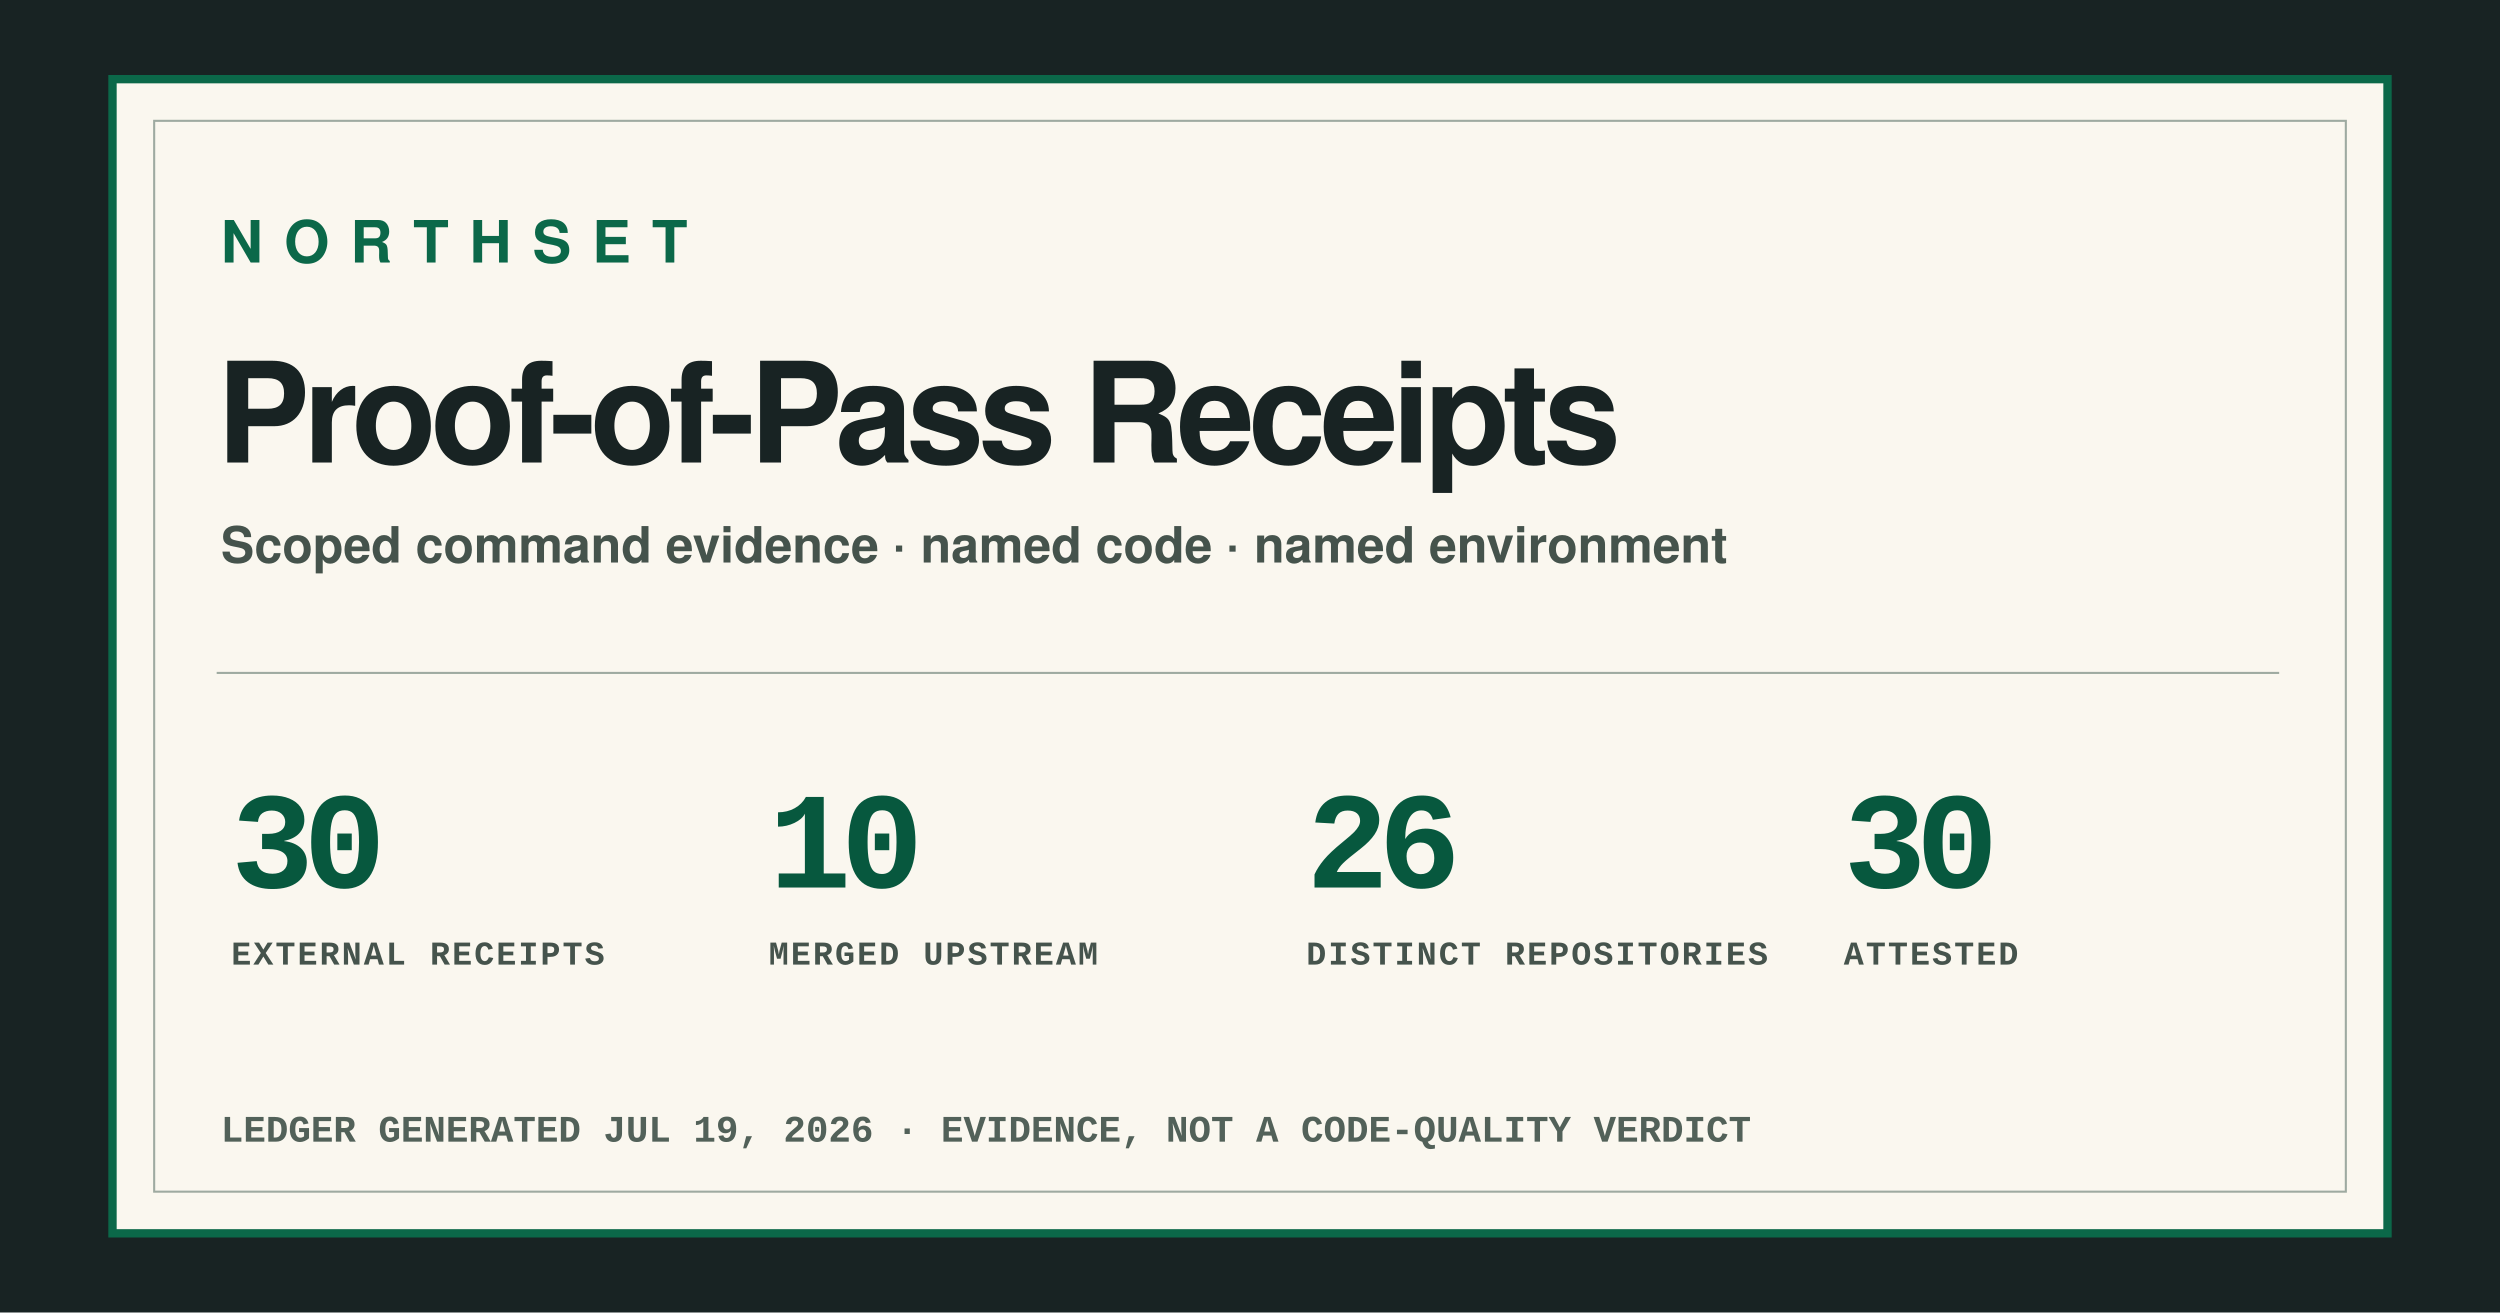
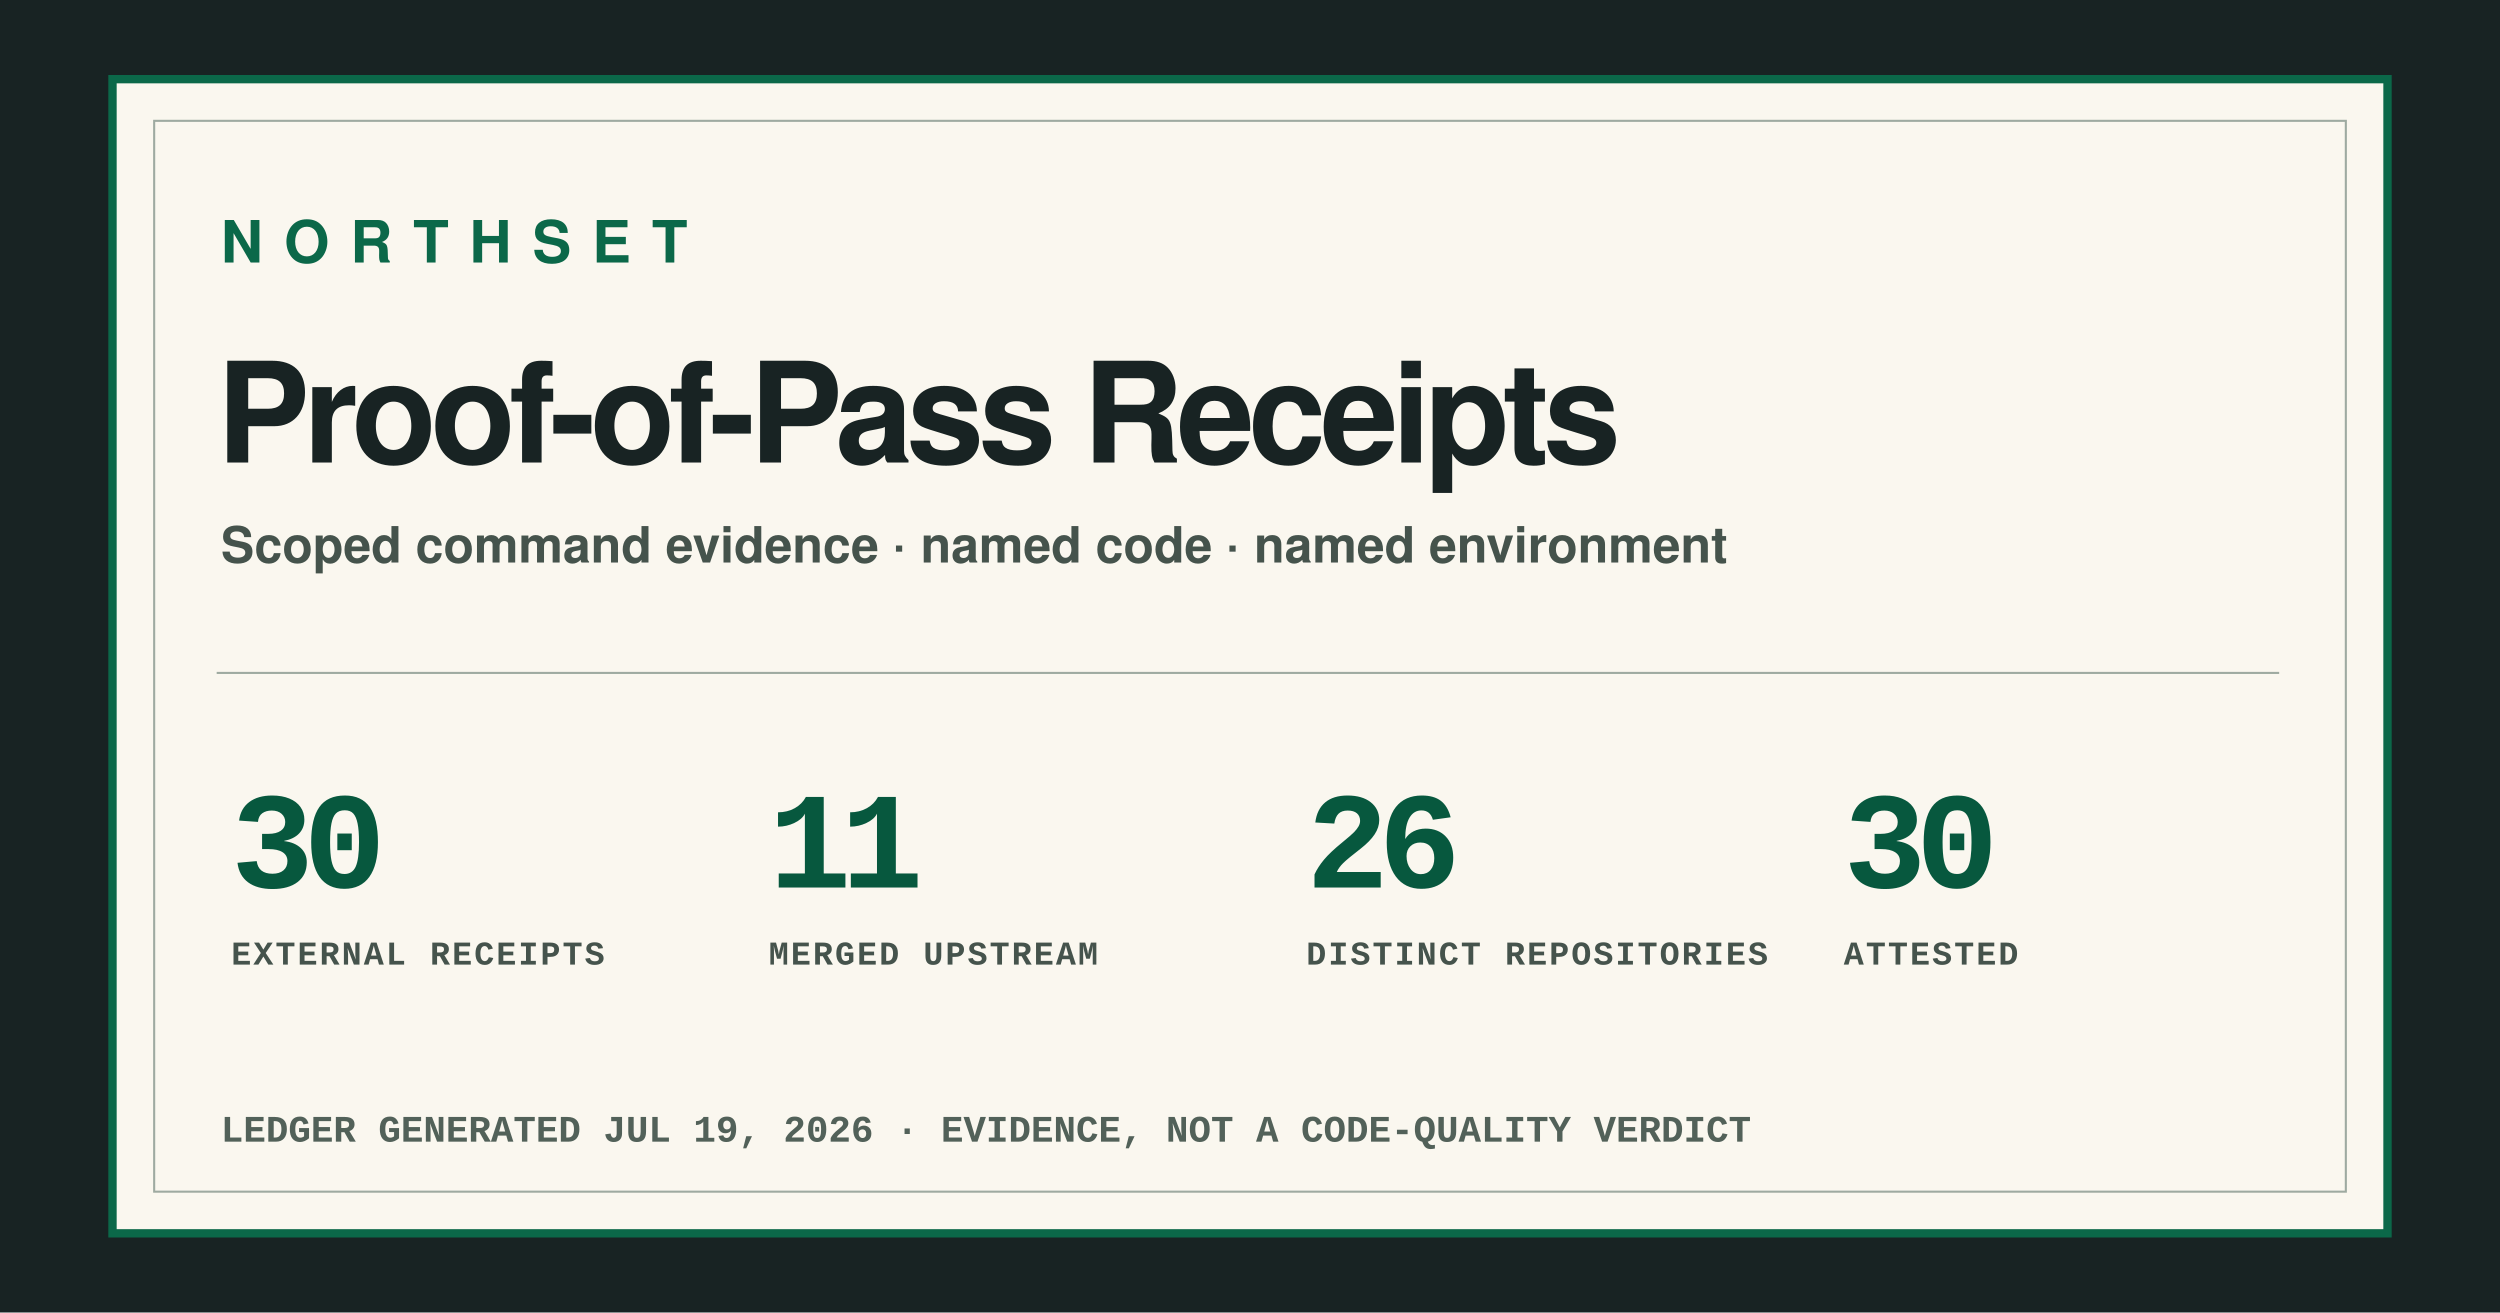
<svg xmlns="http://www.w3.org/2000/svg" width="1200" height="630" viewBox="0 0 1200 630" role="img" aria-labelledby="og-title og-description">
  <style>
    text { font-family:-apple-system,BlinkMacSystemFont,"Segoe UI",Helvetica,Arial,sans-serif; fill:#182323; }
    .mono { font-family:ui-monospace,SFMono-Regular,Menlo,Consolas,"Liberation Mono",monospace; }
    .brand { font-size:28px; font-weight:850; letter-spacing:10px; fill:#0b6849; }
    .title { font-size:67px; font-weight:850; letter-spacing:-3px; }
    .lede { font-size:24px; font-weight:600; fill:#45534c; }
    .stat-value { font-size:66px; font-weight:850; letter-spacing:-5px; fill:#07583e; }
    .stat-label { font-size:16px; font-weight:850; letter-spacing:1px; fill:#45534c; }
    .generated { font-size:18px; font-weight:700; fill:#526159; }
  </style>
  <rect width="1200" height="630" fill="#182323" />
  <rect x="54" y="38" width="1092" height="554" fill="#faf7ef" stroke="#0b6849" stroke-width="4" />
  <rect x="74" y="58" width="1052" height="514" fill="none" stroke="#9eaaa1" />
  <text x="106" y="126" class="brand">NORTHSET</text>
  <text x="104" y="222" class="title">Proof-of-Pass Receipts</text>
  <text x="106" y="270" class="lede">Scoped command evidence · named code · named environment</text>
  <line x1="104" y1="323" x2="1094" y2="323" stroke="#9eaaa1" />
  <g transform="translate(111 0)">
    <text x="0" y="426" class="stat-value mono">30</text>
    <text x="0" y="463" class="stat-label mono">EXTERNAL RECEIPTS</text>
  </g>
  <g transform="translate(369 0)">
-     <text x="0" y="426" class="stat-value mono">10</text>
+     <text x="0" y="426" class="stat-value mono">11</text>
    <text x="0" y="463" class="stat-label mono">MERGED UPSTREAM</text>
  </g>
  <g transform="translate(627 0)">
    <text x="0" y="426" class="stat-value mono">26</text>
    <text x="0" y="463" class="stat-label mono">DISTINCT REPOSITORIES</text>
  </g>
  <g transform="translate(885 0)">
    <text x="0" y="426" class="stat-value mono">30</text>
    <text x="0" y="463" class="stat-label mono">ATTESTED</text>
  </g>
  <text x="106" y="548" class="generated mono">LEDGER GENERATED JUL 19, 2026 · EVIDENCE, NOT A CODE-QUALITY VERDICT</text>
</svg>
